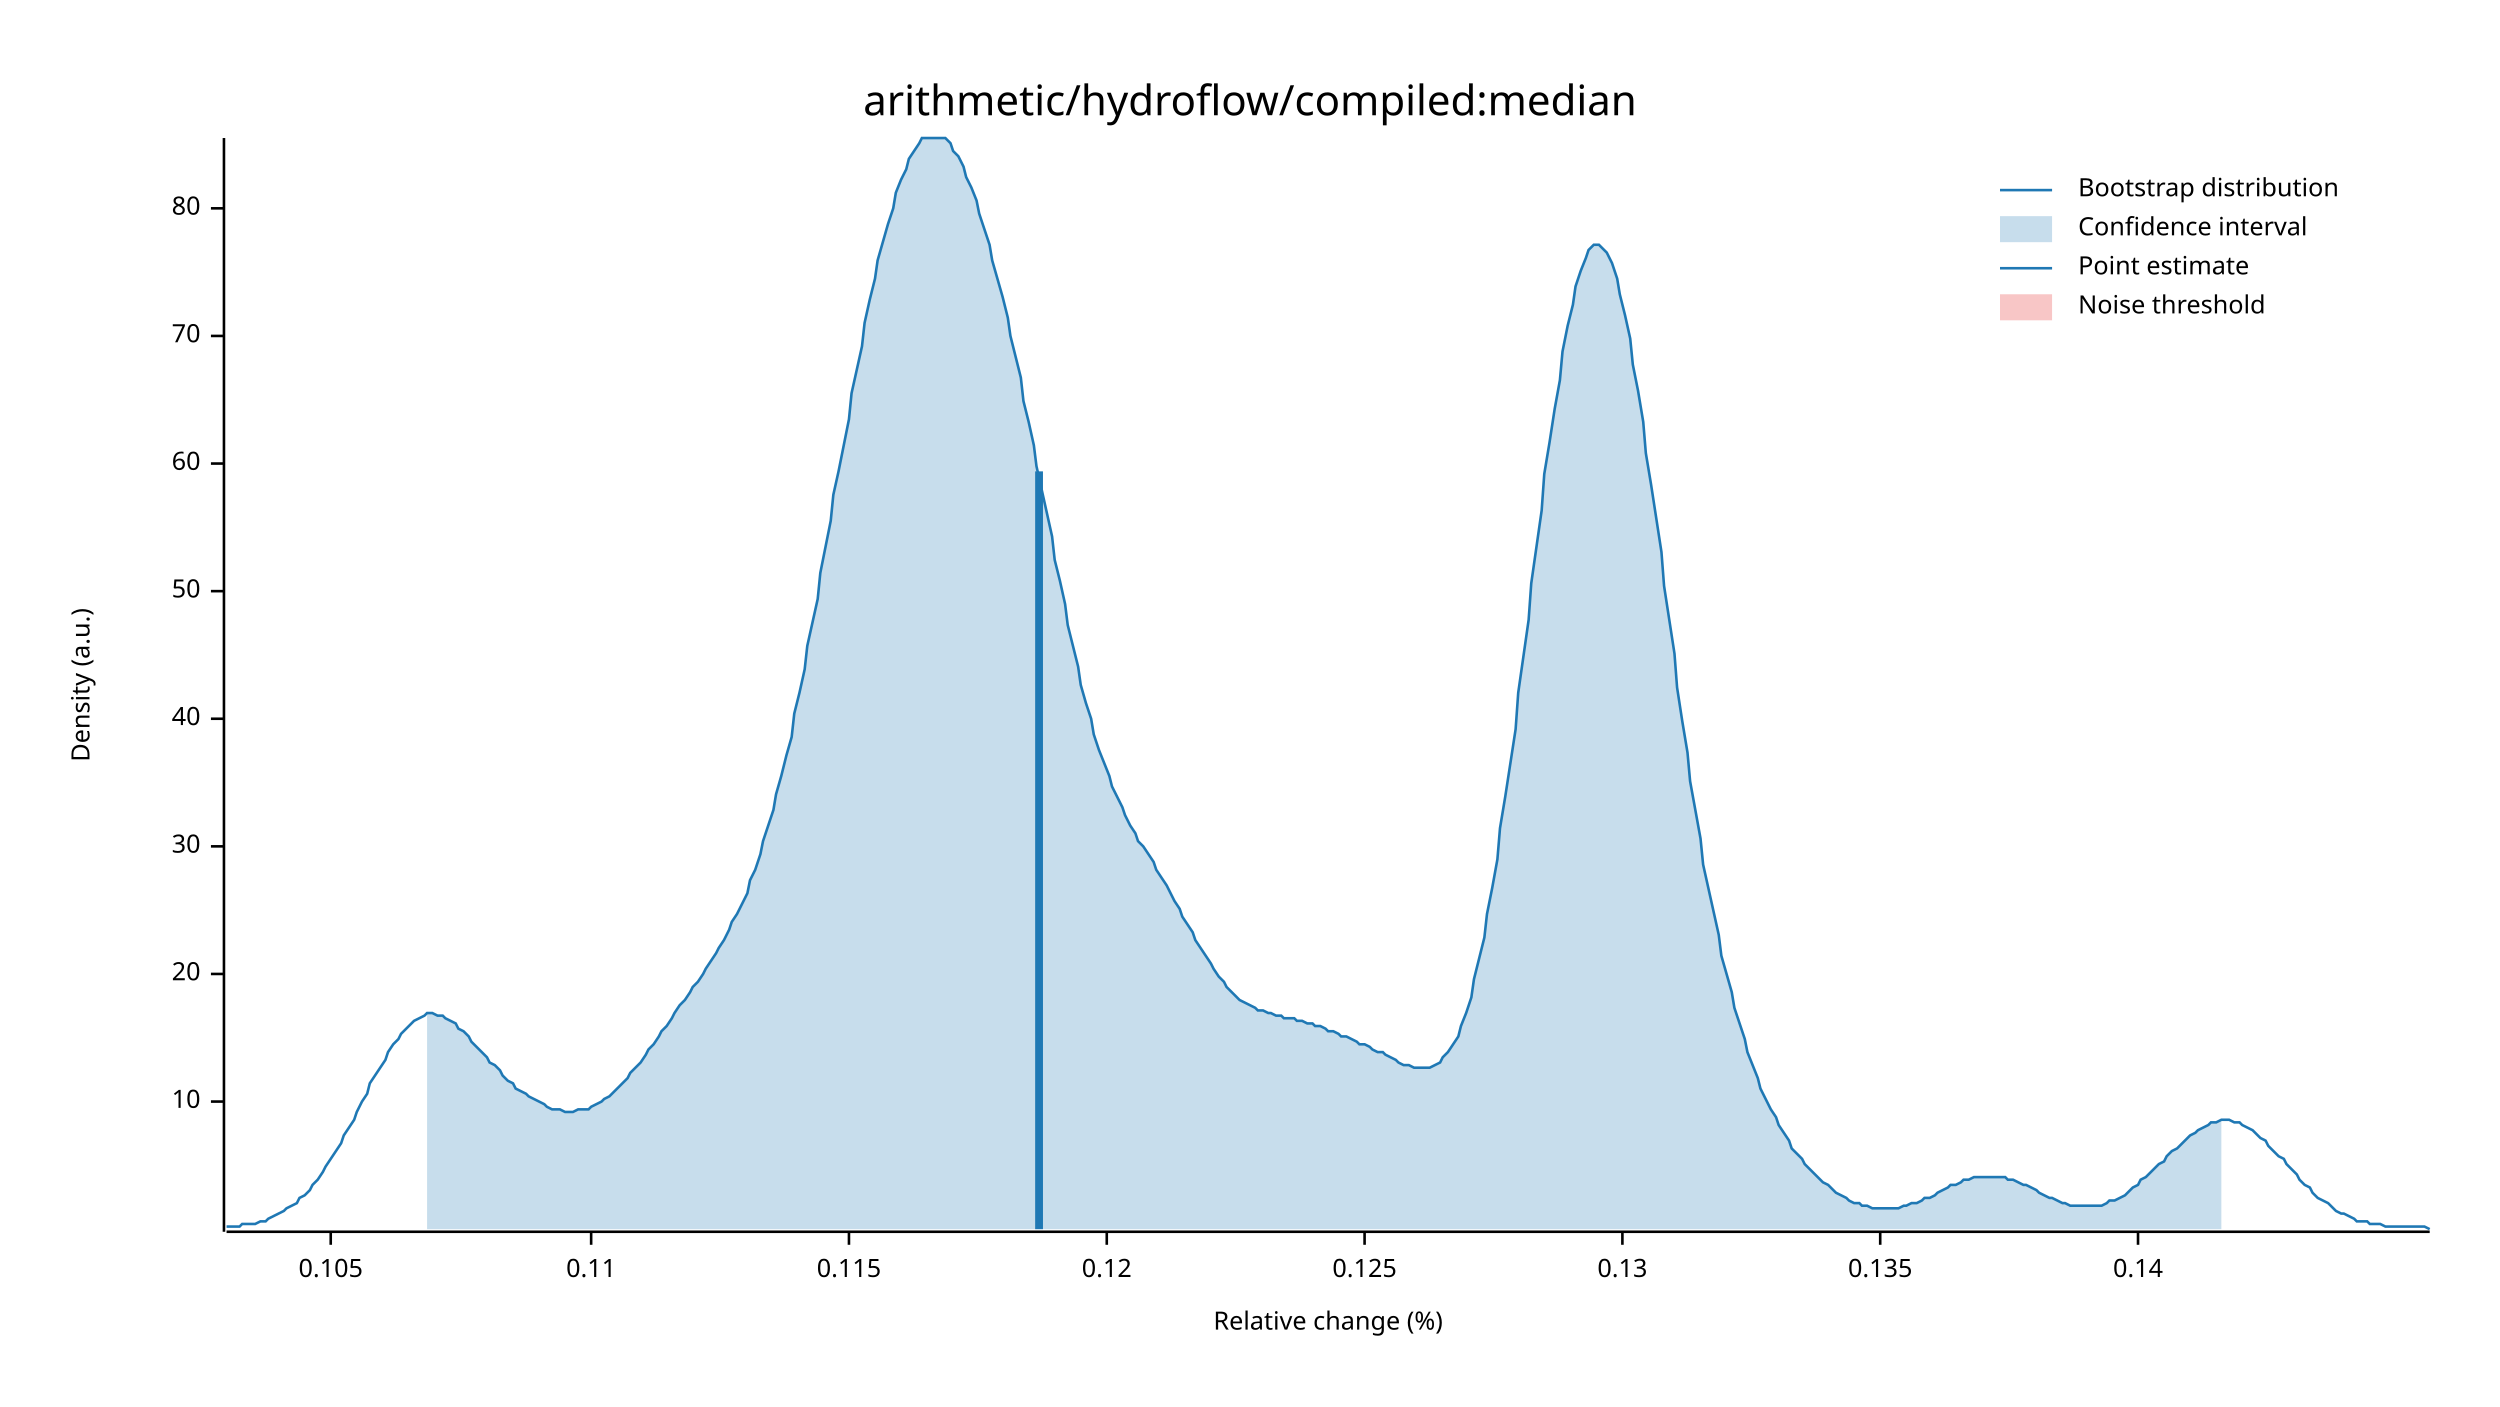
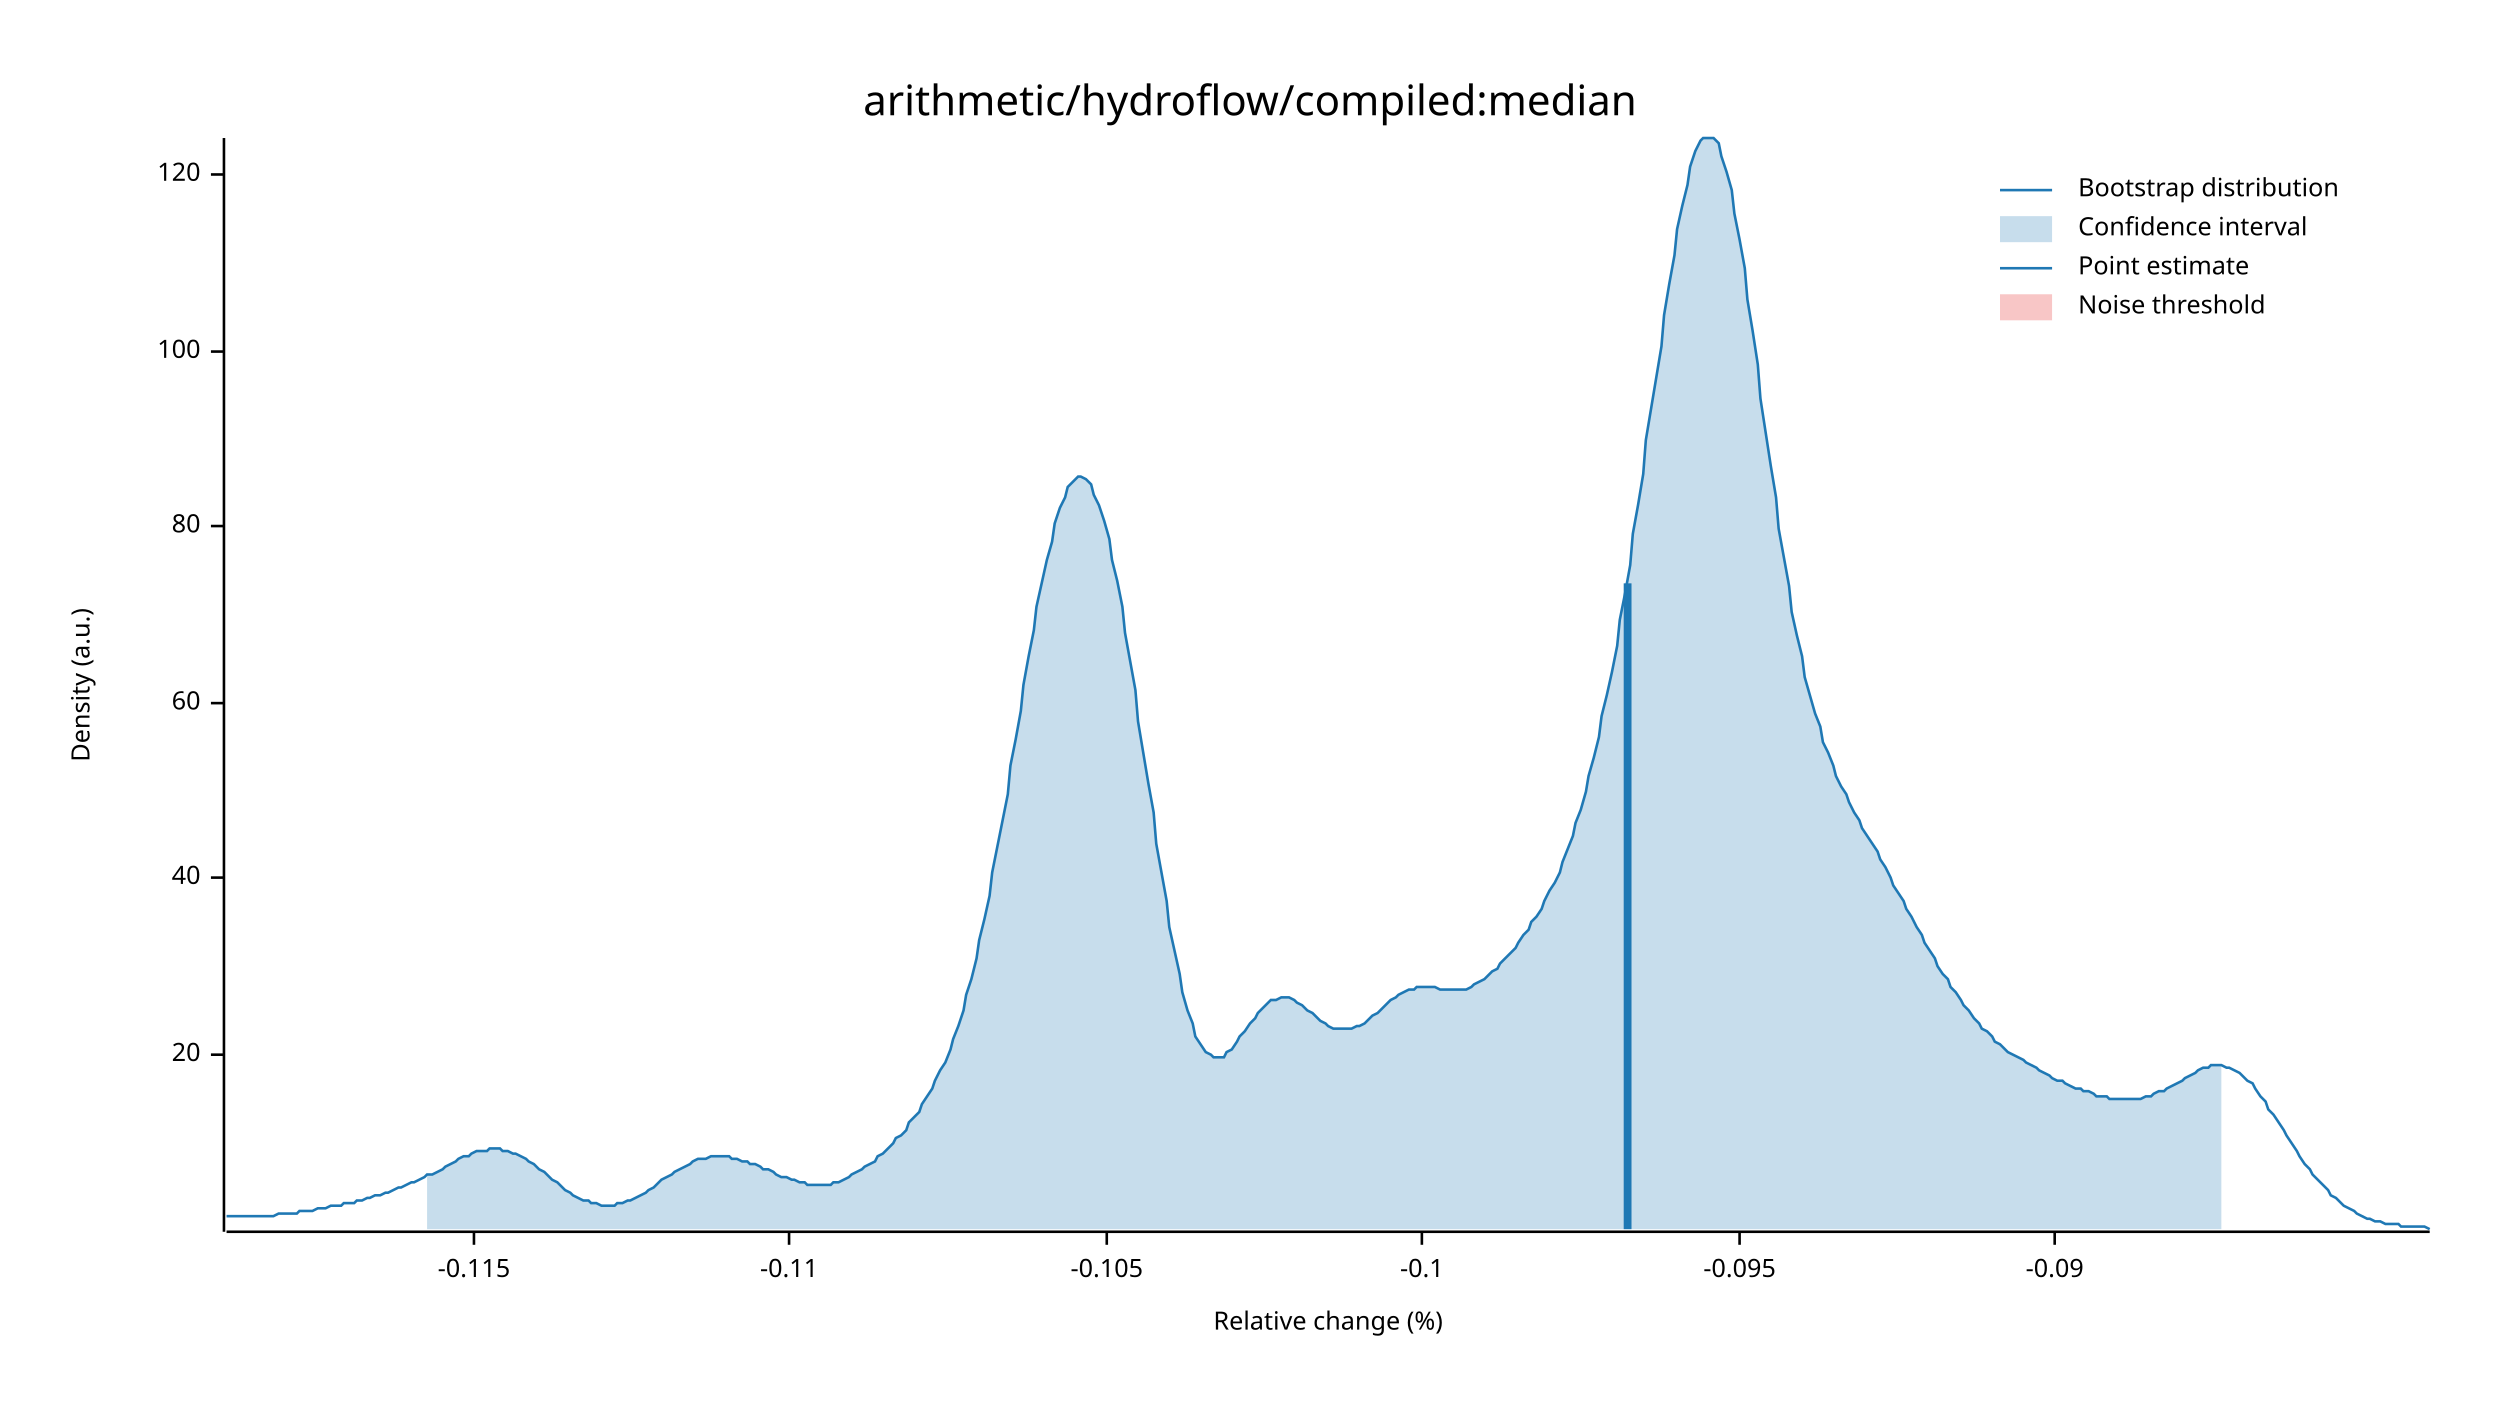
<svg xmlns="http://www.w3.org/2000/svg" width="960" height="540" viewBox="0 0 960 540">
  <text x="480" y="32" dy="0.76em" text-anchor="middle" font-family="sans-serif" font-size="16.129" opacity="1" fill="#000000">
arithmetic/hydroflow/compiled:median
</text>
  <text x="27" y="263" dy="0.76em" text-anchor="middle" font-family="sans-serif" font-size="9.677" opacity="1" fill="#000000" transform="rotate(270, 27, 263)">
Density (a.u.)
</text>
  <text x="510" y="513" dy="-0.5ex" text-anchor="middle" font-family="sans-serif" font-size="9.677" opacity="1" fill="#000000">
Relative change (%)
</text>
  <polyline fill="none" opacity="1" stroke="#000000" stroke-width="1" points="86,53 86,473 " />
-   <text x="77" y="423" dy="0.5ex" text-anchor="end" font-family="sans-serif" font-size="9.677" opacity="1" fill="#000000">
- 10
- </text>
-   <polyline fill="none" opacity="1" stroke="#000000" stroke-width="1" points="81,423 86,423 " />
-   <text x="77" y="374" dy="0.5ex" text-anchor="end" font-family="sans-serif" font-size="9.677" opacity="1" fill="#000000">
+   <text x="77" y="405" dy="0.5ex" text-anchor="end" font-family="sans-serif" font-size="9.677" opacity="1" fill="#000000">
20
</text>
-   <polyline fill="none" opacity="1" stroke="#000000" stroke-width="1" points="81,374 86,374 " />
-   <text x="77" y="325" dy="0.5ex" text-anchor="end" font-family="sans-serif" font-size="9.677" opacity="1" fill="#000000">
- 30
- </text>
-   <polyline fill="none" opacity="1" stroke="#000000" stroke-width="1" points="81,325 86,325 " />
-   <text x="77" y="276" dy="0.5ex" text-anchor="end" font-family="sans-serif" font-size="9.677" opacity="1" fill="#000000">
+   <polyline fill="none" opacity="1" stroke="#000000" stroke-width="1" points="81,405 86,405 " />
+   <text x="77" y="337" dy="0.5ex" text-anchor="end" font-family="sans-serif" font-size="9.677" opacity="1" fill="#000000">
40
</text>
-   <polyline fill="none" opacity="1" stroke="#000000" stroke-width="1" points="81,276 86,276 " />
-   <text x="77" y="227" dy="0.5ex" text-anchor="end" font-family="sans-serif" font-size="9.677" opacity="1" fill="#000000">
- 50
- </text>
-   <polyline fill="none" opacity="1" stroke="#000000" stroke-width="1" points="81,227 86,227 " />
-   <text x="77" y="178" dy="0.5ex" text-anchor="end" font-family="sans-serif" font-size="9.677" opacity="1" fill="#000000">
+   <polyline fill="none" opacity="1" stroke="#000000" stroke-width="1" points="81,337 86,337 " />
+   <text x="77" y="270" dy="0.5ex" text-anchor="end" font-family="sans-serif" font-size="9.677" opacity="1" fill="#000000">
60
</text>
-   <polyline fill="none" opacity="1" stroke="#000000" stroke-width="1" points="81,178 86,178 " />
-   <text x="77" y="129" dy="0.5ex" text-anchor="end" font-family="sans-serif" font-size="9.677" opacity="1" fill="#000000">
- 70
- </text>
-   <polyline fill="none" opacity="1" stroke="#000000" stroke-width="1" points="81,129 86,129 " />
-   <text x="77" y="80" dy="0.5ex" text-anchor="end" font-family="sans-serif" font-size="9.677" opacity="1" fill="#000000">
+   <polyline fill="none" opacity="1" stroke="#000000" stroke-width="1" points="81,270 86,270 " />
+   <text x="77" y="202" dy="0.5ex" text-anchor="end" font-family="sans-serif" font-size="9.677" opacity="1" fill="#000000">
80
</text>
-   <polyline fill="none" opacity="1" stroke="#000000" stroke-width="1" points="81,80 86,80 " />
+   <polyline fill="none" opacity="1" stroke="#000000" stroke-width="1" points="81,202 86,202 " />
+   <text x="77" y="135" dy="0.5ex" text-anchor="end" font-family="sans-serif" font-size="9.677" opacity="1" fill="#000000">
+ 100
+ </text>
+   <polyline fill="none" opacity="1" stroke="#000000" stroke-width="1" points="81,135 86,135 " />
+   <text x="77" y="67" dy="0.5ex" text-anchor="end" font-family="sans-serif" font-size="9.677" opacity="1" fill="#000000">
+ 120
+ </text>
+   <polyline fill="none" opacity="1" stroke="#000000" stroke-width="1" points="81,67 86,67 " />
  <polyline fill="none" opacity="1" stroke="#000000" stroke-width="1" points="87,473 933,473 " />
-   <text x="127" y="483" dy="0.76em" text-anchor="middle" font-family="sans-serif" font-size="9.677" opacity="1" fill="#000000">
- 0.105
+   <text x="182" y="483" dy="0.76em" text-anchor="middle" font-family="sans-serif" font-size="9.677" opacity="1" fill="#000000">
+ -0.115
</text>
-   <polyline fill="none" opacity="1" stroke="#000000" stroke-width="1" points="127,473 127,478 " />
-   <text x="227" y="483" dy="0.76em" text-anchor="middle" font-family="sans-serif" font-size="9.677" opacity="1" fill="#000000">
- 0.11
+   <polyline fill="none" opacity="1" stroke="#000000" stroke-width="1" points="182,473 182,478 " />
+   <text x="303" y="483" dy="0.76em" text-anchor="middle" font-family="sans-serif" font-size="9.677" opacity="1" fill="#000000">
+ -0.11
</text>
-   <polyline fill="none" opacity="1" stroke="#000000" stroke-width="1" points="227,473 227,478 " />
-   <text x="326" y="483" dy="0.76em" text-anchor="middle" font-family="sans-serif" font-size="9.677" opacity="1" fill="#000000">
- 0.115
- </text>
-   <polyline fill="none" opacity="1" stroke="#000000" stroke-width="1" points="326,473 326,478 " />
+   <polyline fill="none" opacity="1" stroke="#000000" stroke-width="1" points="303,473 303,478 " />
  <text x="425" y="483" dy="0.76em" text-anchor="middle" font-family="sans-serif" font-size="9.677" opacity="1" fill="#000000">
- 0.12
+ -0.105
</text>
  <polyline fill="none" opacity="1" stroke="#000000" stroke-width="1" points="425,473 425,478 " />
-   <text x="524" y="483" dy="0.76em" text-anchor="middle" font-family="sans-serif" font-size="9.677" opacity="1" fill="#000000">
- 0.125
+   <text x="546" y="483" dy="0.76em" text-anchor="middle" font-family="sans-serif" font-size="9.677" opacity="1" fill="#000000">
+ -0.1
</text>
-   <polyline fill="none" opacity="1" stroke="#000000" stroke-width="1" points="524,473 524,478 " />
-   <text x="623" y="483" dy="0.76em" text-anchor="middle" font-family="sans-serif" font-size="9.677" opacity="1" fill="#000000">
- 0.13
+   <polyline fill="none" opacity="1" stroke="#000000" stroke-width="1" points="546,473 546,478 " />
+   <text x="668" y="483" dy="0.76em" text-anchor="middle" font-family="sans-serif" font-size="9.677" opacity="1" fill="#000000">
+ -0.095
</text>
-   <polyline fill="none" opacity="1" stroke="#000000" stroke-width="1" points="623,473 623,478 " />
-   <text x="722" y="483" dy="0.76em" text-anchor="middle" font-family="sans-serif" font-size="9.677" opacity="1" fill="#000000">
- 0.135
+   <polyline fill="none" opacity="1" stroke="#000000" stroke-width="1" points="668,473 668,478 " />
+   <text x="789" y="483" dy="0.76em" text-anchor="middle" font-family="sans-serif" font-size="9.677" opacity="1" fill="#000000">
+ -0.09
</text>
-   <polyline fill="none" opacity="1" stroke="#000000" stroke-width="1" points="722,473 722,478 " />
-   <text x="821" y="483" dy="0.76em" text-anchor="middle" font-family="sans-serif" font-size="9.677" opacity="1" fill="#000000">
- 0.14
- </text>
-   <polyline fill="none" opacity="1" stroke="#000000" stroke-width="1" points="821,473 821,478 " />
-   <polyline fill="none" opacity="1" stroke="#1F78B4" stroke-width="1" points="87,471 88,471 90,471 92,471 93,470 95,470 97,470 98,470 100,469 102,469 103,468 105,467 107,466 109,465 110,464 112,463 114,462 115,460 117,459 119,457 120,455 122,453 124,450 125,448 127,445 129,442 131,439 132,436 134,433 136,430 137,427 139,423 141,420 142,416 144,413 146,410 148,407 149,404 151,401 153,399 154,397 156,395 158,393 159,392 161,391 163,390 164,389 166,389 168,390 170,390 171,391 173,392 175,393 176,395 178,396 180,398 181,400 183,402 185,404 187,406 188,408 190,409 192,411 193,413 195,415 197,416 198,418 200,419 202,420 203,421 205,422 207,423 209,424 210,425 212,426 214,426 215,426 217,427 219,427 220,427 222,426 224,426 226,426 227,425 229,424 231,423 232,422 234,421 236,419 237,418 239,416 241,414 242,412 244,410 246,408 248,405 249,403 251,401 253,398 254,396 256,394 258,391 259,389 261,386 263,384 265,381 266,379 268,377 270,374 271,372 273,369 275,366 276,364 278,361 280,357 281,354 283,351 285,347 287,343 288,338 290,334 292,328 293,323 295,317 297,311 298,305 300,298 302,290 304,283 305,274 307,266 309,257 310,248 312,239 314,230 315,220 317,210 319,200 320,190 322,181 324,171 326,161 327,151 329,142 331,133 332,124 334,115 336,107 337,100 339,93 341,86 343,80 344,74 346,69 348,65 349,61 351,58 353,55 354,53 356,53 358,53 359,53 361,53 363,53 365,55 366,58 368,60 370,64 371,68 373,72 375,77 376,82 378,88 380,94 381,100 383,107 385,114 387,122 388,129 390,137 392,145 393,154 395,162 397,171 398,179 400,188 402,197 404,206 405,215 407,223 409,232 410,240 412,248 414,256 415,263 417,270 419,276 420,282 422,288 424,293 426,298 427,302 429,306 431,310 432,313 434,317 436,320 437,323 439,325 441,328 443,331 444,334 446,337 448,340 449,342 451,346 453,349 454,352 456,355 458,358 459,361 461,364 463,367 465,370 466,372 468,375 470,377 471,379 473,381 475,383 476,384 478,385 480,386 482,387 483,388 485,388 487,389 488,389 490,390 492,390 493,391 495,391 497,391 498,392 500,392 502,393 504,393 505,394 507,394 509,395 510,396 512,396 514,397 515,398 517,398 519,399 521,400 522,401 524,401 526,402 527,403 529,404 531,404 532,405 534,406 536,407 537,408 539,409 541,409 543,410 544,410 546,410 548,410 549,410 551,409 553,408 554,406 556,404 558,401 560,398 561,394 563,389 565,383 566,376 568,368 570,360 571,351 573,341 575,330 576,318 578,306 580,293 582,280 583,266 585,252 587,238 588,224 590,210 592,196 593,182 595,170 597,157 599,146 600,135 602,125 604,117 605,110 607,104 609,99 610,96 612,94 614,94 615,95 617,97 619,101 621,107 622,113 624,121 626,130 627,140 629,150 631,162 632,174 634,186 636,199 638,212 639,225 641,238 643,251 644,264 646,277 648,289 649,300 651,311 653,322 654,332 656,341 658,350 660,359 661,367 663,374 665,381 666,387 668,393 670,399 671,404 673,409 675,414 676,418 678,422 680,426 682,429 683,432 685,435 687,438 688,441 690,443 692,445 693,447 695,449 697,451 699,453 700,454 702,455 704,457 705,458 707,459 709,460 710,461 712,462 714,462 715,463 717,463 719,464 721,464 722,464 724,464 726,464 727,464 729,464 731,463 732,463 734,462 736,462 738,461 739,460 741,460 743,459 744,458 746,457 748,456 749,455 751,455 753,454 754,453 756,453 758,452 760,452 761,452 763,452 765,452 766,452 768,452 770,452 771,453 773,453 775,454 777,455 778,455 780,456 782,457 783,458 785,459 787,460 788,460 790,461 792,462 793,462 795,463 797,463 799,463 800,463 802,463 804,463 805,463 807,463 809,462 810,461 812,461 814,460 816,459 817,458 819,456 821,455 822,453 824,452 826,450 827,449 829,447 831,446 832,444 834,442 836,441 838,439 839,438 841,436 843,435 844,434 846,433 848,432 849,431 851,431 853,430 855,430 856,430 858,431 860,431 861,432 863,433 865,434 866,435 868,437 870,438 871,440 873,442 875,444 877,445 878,447 880,449 882,451 883,453 885,455 887,456 888,458 890,460 892,461 894,462 895,463 897,465 899,466 900,466 902,467 904,468 905,469 907,469 909,469 910,470 912,470 914,470 916,471 917,471 919,471 921,471 922,471 924,471 926,471 927,471 929,471 931,471 933,472 " />
-   <polygon opacity="0.25" fill="#1F78B4" points="164,389 166,389 168,390 170,390 171,391 173,392 175,393 176,395 178,396 180,398 181,400 183,402 185,404 187,406 188,408 190,409 192,411 193,413 195,415 197,416 198,418 200,419 202,420 203,421 205,422 207,423 209,424 210,425 212,426 214,426 215,426 217,427 219,427 220,427 222,426 224,426 226,426 227,425 229,424 231,423 232,422 234,421 236,419 237,418 239,416 241,414 242,412 244,410 246,408 248,405 249,403 251,401 253,398 254,396 256,394 258,391 259,389 261,386 263,384 265,381 266,379 268,377 270,374 271,372 273,369 275,366 276,364 278,361 280,357 281,354 283,351 285,347 287,343 288,338 290,334 292,328 293,323 295,317 297,311 298,305 300,298 302,290 304,283 305,274 307,266 309,257 310,248 312,239 314,230 315,220 317,210 319,200 320,190 322,181 324,171 326,161 327,151 329,142 331,133 332,124 334,115 336,107 337,100 339,93 341,86 343,80 344,74 346,69 348,65 349,61 351,58 353,55 354,53 356,53 358,53 359,53 361,53 363,53 365,55 366,58 368,60 370,64 371,68 373,72 375,77 376,82 378,88 380,94 381,100 383,107 385,114 387,122 388,129 390,137 392,145 393,154 395,162 397,171 398,179 400,188 402,197 404,206 405,215 407,223 409,232 410,240 412,248 414,256 415,263 417,270 419,276 420,282 422,288 424,293 426,298 427,302 429,306 431,310 432,313 434,317 436,320 437,323 439,325 441,328 443,331 444,334 446,337 448,340 449,342 451,346 453,349 454,352 456,355 458,358 459,361 461,364 463,367 465,370 466,372 468,375 470,377 471,379 473,381 475,383 476,384 478,385 480,386 482,387 483,388 485,388 487,389 488,389 490,390 492,390 493,391 495,391 497,391 498,392 500,392 502,393 504,393 505,394 507,394 509,395 510,396 512,396 514,397 515,398 517,398 519,399 521,400 522,401 524,401 526,402 527,403 529,404 531,404 532,405 534,406 536,407 537,408 539,409 541,409 543,410 544,410 546,410 548,410 549,410 551,409 553,408 554,406 556,404 558,401 560,398 561,394 563,389 565,383 566,376 568,368 570,360 571,351 573,341 575,330 576,318 578,306 580,293 582,280 583,266 585,252 587,238 588,224 590,210 592,196 593,182 595,170 597,157 599,146 600,135 602,125 604,117 605,110 607,104 609,99 610,96 612,94 614,94 615,95 617,97 619,101 621,107 622,113 624,121 626,130 627,140 629,150 631,162 632,174 634,186 636,199 638,212 639,225 641,238 643,251 644,264 646,277 648,289 649,300 651,311 653,322 654,332 656,341 658,350 660,359 661,367 663,374 665,381 666,387 668,393 670,399 671,404 673,409 675,414 676,418 678,422 680,426 682,429 683,432 685,435 687,438 688,441 690,443 692,445 693,447 695,449 697,451 699,453 700,454 702,455 704,457 705,458 707,459 709,460 710,461 712,462 714,462 715,463 717,463 719,464 721,464 722,464 724,464 726,464 727,464 729,464 731,463 732,463 734,462 736,462 738,461 739,460 741,460 743,459 744,458 746,457 748,456 749,455 751,455 753,454 754,453 756,453 758,452 760,452 761,452 763,452 765,452 766,452 768,452 770,452 771,453 773,453 775,454 777,455 778,455 780,456 782,457 783,458 785,459 787,460 788,460 790,461 792,462 793,462 795,463 797,463 799,463 800,463 802,463 804,463 805,463 807,463 809,462 810,461 812,461 814,460 816,459 817,458 819,456 821,455 822,453 824,452 826,450 827,449 829,447 831,446 832,444 834,442 836,441 838,439 839,438 841,436 843,435 844,434 846,433 848,432 849,431 851,431 853,430 853,472 164,472 " />
-   <polyline fill="none" opacity="1" stroke="#1F78B4" stroke-width="3" points="399,472 399,181 " />
+   <polyline fill="none" opacity="1" stroke="#000000" stroke-width="1" points="789,473 789,478 " />
+   <polyline fill="none" opacity="1" stroke="#1F78B4" stroke-width="1" points="87,467 88,467 90,467 92,467 93,467 95,467 97,467 98,467 100,467 102,467 103,467 105,467 107,466 109,466 110,466 112,466 114,466 115,465 117,465 119,465 120,465 122,464 124,464 125,464 127,463 129,463 131,463 132,462 134,462 136,462 137,461 139,461 141,460 142,460 144,459 146,459 148,458 149,458 151,457 153,456 154,456 156,455 158,454 159,454 161,453 163,452 164,451 166,451 168,450 170,449 171,448 173,447 175,446 176,445 178,444 180,444 181,443 183,442 185,442 187,442 188,441 190,441 192,441 193,442 195,442 197,443 198,443 200,444 202,445 203,446 205,447 207,449 209,450 210,451 212,453 214,454 215,455 217,457 219,458 220,459 222,460 224,461 226,461 227,462 229,462 231,463 232,463 234,463 236,463 237,462 239,462 241,461 242,461 244,460 246,459 248,458 249,457 251,456 253,454 254,453 256,452 258,451 259,450 261,449 263,448 265,447 266,446 268,445 270,445 271,445 273,444 275,444 276,444 278,444 280,444 281,445 283,445 285,446 287,446 288,447 290,447 292,448 293,449 295,449 297,450 298,451 300,452 302,452 304,453 305,453 307,454 309,454 310,455 312,455 314,455 315,455 317,455 319,455 320,454 322,454 324,453 326,452 327,451 329,450 331,449 332,448 334,447 336,446 337,444 339,443 341,441 343,439 344,437 346,436 348,434 349,431 351,429 353,427 354,424 356,421 358,418 359,415 361,411 363,408 365,403 366,399 368,394 370,388 371,382 373,376 375,368 376,361 378,353 380,344 381,335 383,325 385,315 387,305 388,294 390,284 392,273 393,263 395,252 397,242 398,233 400,224 402,215 404,208 405,201 407,195 409,191 410,187 412,185 414,183 415,183 417,184 419,186 420,190 422,194 424,200 426,207 427,215 429,223 431,233 432,243 434,254 436,265 437,277 439,289 441,301 443,312 444,324 446,335 448,346 449,356 451,365 453,374 454,381 456,388 458,393 459,398 461,401 463,404 465,405 466,406 468,406 470,406 471,404 473,403 475,400 476,398 478,396 480,393 482,391 483,389 485,387 487,385 488,384 490,384 492,383 493,383 495,383 497,384 498,385 500,386 502,388 504,389 505,390 507,392 509,393 510,394 512,395 514,395 515,395 517,395 519,395 521,394 522,394 524,393 526,391 527,390 529,389 531,387 532,386 534,384 536,383 537,382 539,381 541,380 543,380 544,379 546,379 548,379 549,379 551,379 553,380 554,380 556,380 558,380 560,380 561,380 563,380 565,379 566,378 568,377 570,376 571,375 573,373 575,372 576,370 578,368 580,366 582,364 583,362 585,359 587,357 588,354 590,352 592,349 593,346 595,342 597,339 599,335 600,331 602,326 604,321 605,316 607,311 609,304 610,298 612,291 614,283 615,275 617,267 619,258 621,248 622,238 624,228 626,217 627,205 629,194 631,182 632,169 634,157 636,145 638,133 639,121 641,109 643,98 644,88 646,79 648,71 649,64 651,58 653,54 654,53 656,53 658,53 660,55 661,60 663,66 665,73 666,82 668,92 670,103 671,115 673,127 675,140 676,153 678,166 680,179 682,191 683,203 685,214 687,225 688,235 690,244 692,252 693,260 695,267 697,274 699,279 700,285 702,289 704,294 705,298 707,302 709,305 710,308 712,312 714,315 715,318 717,321 719,324 721,327 722,330 724,333 726,337 727,340 729,343 731,346 732,349 734,352 736,356 738,359 739,362 741,365 743,368 744,371 746,374 748,376 749,379 751,381 753,384 754,386 756,388 758,391 760,393 761,395 763,396 765,398 766,400 768,401 770,403 771,404 773,405 775,406 777,407 778,408 780,409 782,410 783,411 785,412 787,413 788,414 790,415 792,415 793,416 795,417 797,418 799,418 800,419 802,419 804,420 805,421 807,421 809,421 810,422 812,422 814,422 816,422 817,422 819,422 821,422 822,422 824,421 826,421 827,420 829,419 831,419 832,418 834,417 836,416 838,415 839,414 841,413 843,412 844,411 846,410 848,410 849,409 851,409 853,409 855,410 856,410 858,411 860,412 861,413 863,415 865,416 866,418 868,421 870,423 871,426 873,428 875,431 877,434 878,436 880,439 882,442 883,444 885,447 887,449 888,451 890,453 892,455 894,457 895,459 897,460 899,462 900,463 902,464 904,465 905,466 907,467 909,468 910,468 912,469 914,469 916,470 917,470 919,470 921,470 922,471 924,471 926,471 927,471 929,471 931,471 933,472 " />
+   <polygon opacity="0.25" fill="#1F78B4" points="164,451 166,451 168,450 170,449 171,448 173,447 175,446 176,445 178,444 180,444 181,443 183,442 185,442 187,442 188,441 190,441 192,441 193,442 195,442 197,443 198,443 200,444 202,445 203,446 205,447 207,449 209,450 210,451 212,453 214,454 215,455 217,457 219,458 220,459 222,460 224,461 226,461 227,462 229,462 231,463 232,463 234,463 236,463 237,462 239,462 241,461 242,461 244,460 246,459 248,458 249,457 251,456 253,454 254,453 256,452 258,451 259,450 261,449 263,448 265,447 266,446 268,445 270,445 271,445 273,444 275,444 276,444 278,444 280,444 281,445 283,445 285,446 287,446 288,447 290,447 292,448 293,449 295,449 297,450 298,451 300,452 302,452 304,453 305,453 307,454 309,454 310,455 312,455 314,455 315,455 317,455 319,455 320,454 322,454 324,453 326,452 327,451 329,450 331,449 332,448 334,447 336,446 337,444 339,443 341,441 343,439 344,437 346,436 348,434 349,431 351,429 353,427 354,424 356,421 358,418 359,415 361,411 363,408 365,403 366,399 368,394 370,388 371,382 373,376 375,368 376,361 378,353 380,344 381,335 383,325 385,315 387,305 388,294 390,284 392,273 393,263 395,252 397,242 398,233 400,224 402,215 404,208 405,201 407,195 409,191 410,187 412,185 414,183 415,183 417,184 419,186 420,190 422,194 424,200 426,207 427,215 429,223 431,233 432,243 434,254 436,265 437,277 439,289 441,301 443,312 444,324 446,335 448,346 449,356 451,365 453,374 454,381 456,388 458,393 459,398 461,401 463,404 465,405 466,406 468,406 470,406 471,404 473,403 475,400 476,398 478,396 480,393 482,391 483,389 485,387 487,385 488,384 490,384 492,383 493,383 495,383 497,384 498,385 500,386 502,388 504,389 505,390 507,392 509,393 510,394 512,395 514,395 515,395 517,395 519,395 521,394 522,394 524,393 526,391 527,390 529,389 531,387 532,386 534,384 536,383 537,382 539,381 541,380 543,380 544,379 546,379 548,379 549,379 551,379 553,380 554,380 556,380 558,380 560,380 561,380 563,380 565,379 566,378 568,377 570,376 571,375 573,373 575,372 576,370 578,368 580,366 582,364 583,362 585,359 587,357 588,354 590,352 592,349 593,346 595,342 597,339 599,335 600,331 602,326 604,321 605,316 607,311 609,304 610,298 612,291 614,283 615,275 617,267 619,258 621,248 622,238 624,228 626,217 627,205 629,194 631,182 632,169 634,157 636,145 638,133 639,121 641,109 643,98 644,88 646,79 648,71 649,64 651,58 653,54 654,53 656,53 658,53 660,55 661,60 663,66 665,73 666,82 668,92 670,103 671,115 673,127 675,140 676,153 678,166 680,179 682,191 683,203 685,214 687,225 688,235 690,244 692,252 693,260 695,267 697,274 699,279 700,285 702,289 704,294 705,298 707,302 709,305 710,308 712,312 714,315 715,318 717,321 719,324 721,327 722,330 724,333 726,337 727,340 729,343 731,346 732,349 734,352 736,356 738,359 739,362 741,365 743,368 744,371 746,374 748,376 749,379 751,381 753,384 754,386 756,388 758,391 760,393 761,395 763,396 765,398 766,400 768,401 770,403 771,404 773,405 775,406 777,407 778,408 780,409 782,410 783,411 785,412 787,413 788,414 790,415 792,415 793,416 795,417 797,418 799,418 800,419 802,419 804,420 805,421 807,421 809,421 810,422 812,422 814,422 816,422 817,422 819,422 821,422 822,422 824,421 826,421 827,420 829,419 831,419 832,418 834,417 836,416 838,415 839,414 841,413 843,412 844,411 846,410 848,410 849,409 851,409 853,409 853,472 164,472 " />
+   <polyline fill="none" opacity="1" stroke="#1F78B4" stroke-width="3" points="625,472 625,224 " />
  <rect x="510" y="53" width="0" height="419" opacity="0.1" fill="#E31A1C" stroke="none" />
  <text x="798" y="68" dy="0.76em" text-anchor="start" font-family="sans-serif" font-size="9.677" opacity="1" fill="#000000">
Bootstrap distribution
</text>
  <text x="798" y="83" dy="0.76em" text-anchor="start" font-family="sans-serif" font-size="9.677" opacity="1" fill="#000000">
Confidence interval
</text>
  <text x="798" y="98" dy="0.76em" text-anchor="start" font-family="sans-serif" font-size="9.677" opacity="1" fill="#000000">
Point estimate
</text>
  <text x="798" y="113" dy="0.76em" text-anchor="start" font-family="sans-serif" font-size="9.677" opacity="1" fill="#000000">
Noise threshold
</text>
  <polyline fill="none" opacity="1" stroke="#1F78B4" stroke-width="1" points="768,73 788,73 " />
  <rect x="768" y="83" width="20" height="10" opacity="0.25" fill="#1F78B4" stroke="none" />
  <polyline fill="none" opacity="1" stroke="#1F78B4" stroke-width="1" points="768,103 788,103 " />
  <rect x="768" y="113" width="20" height="10" opacity="0.25" fill="#E31A1C" stroke="none" />
</svg>
